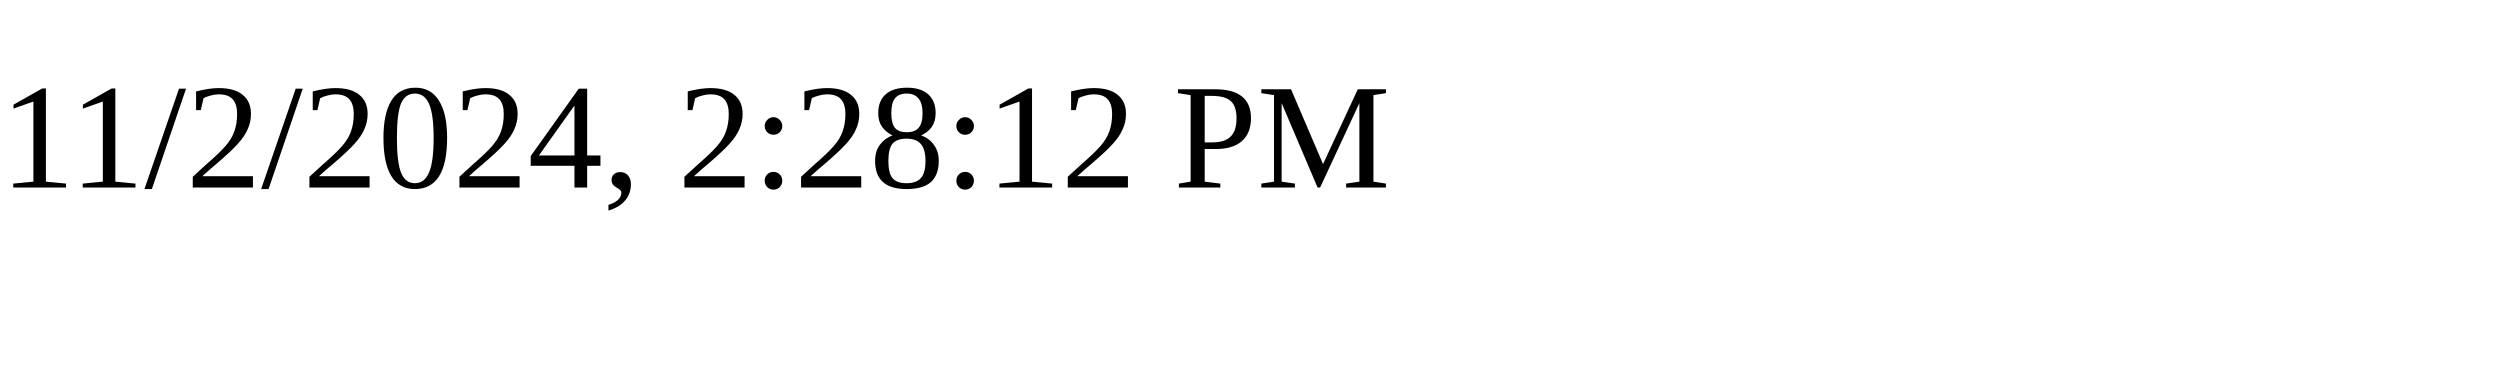
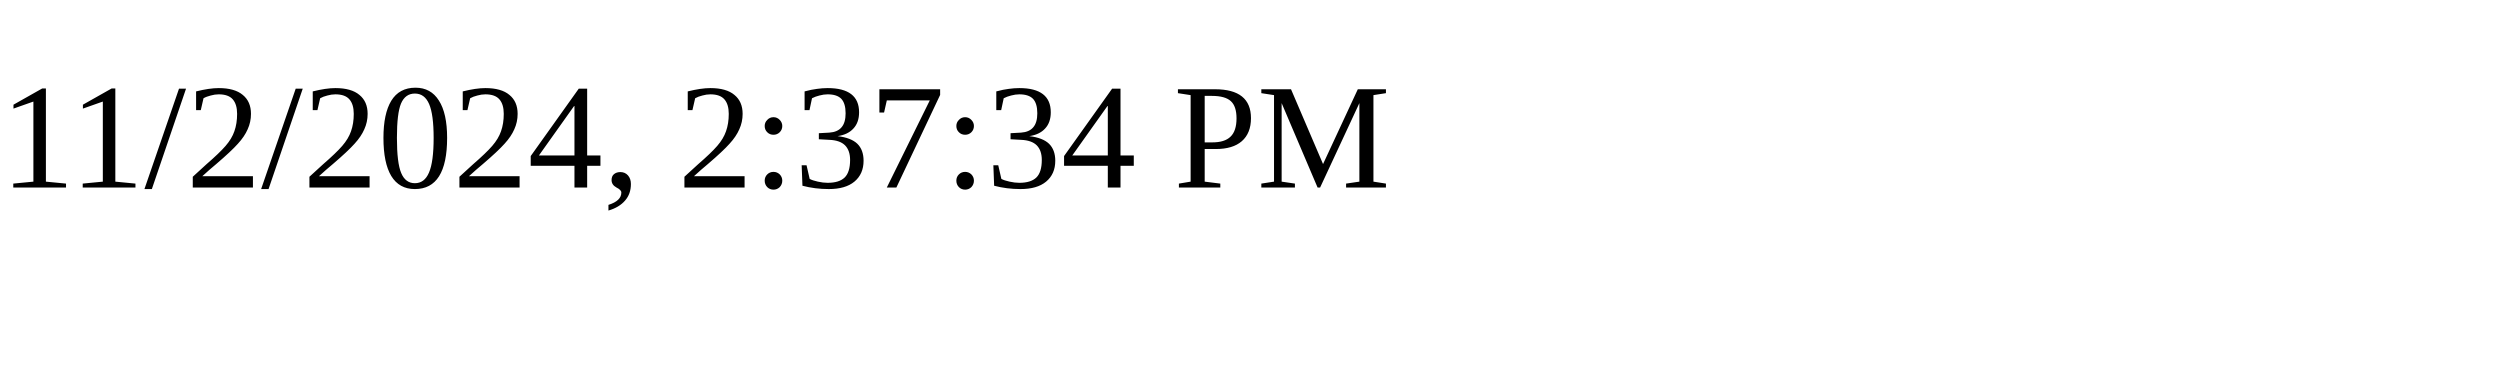
<svg xmlns="http://www.w3.org/2000/svg" height="30" width="200">
-   <text x="0" y="15">11/2/2024, 2:28:12 PM</text>
+   <text x="0" y="15">11/2/2024, 2:37:34 PM</text>
</svg>
